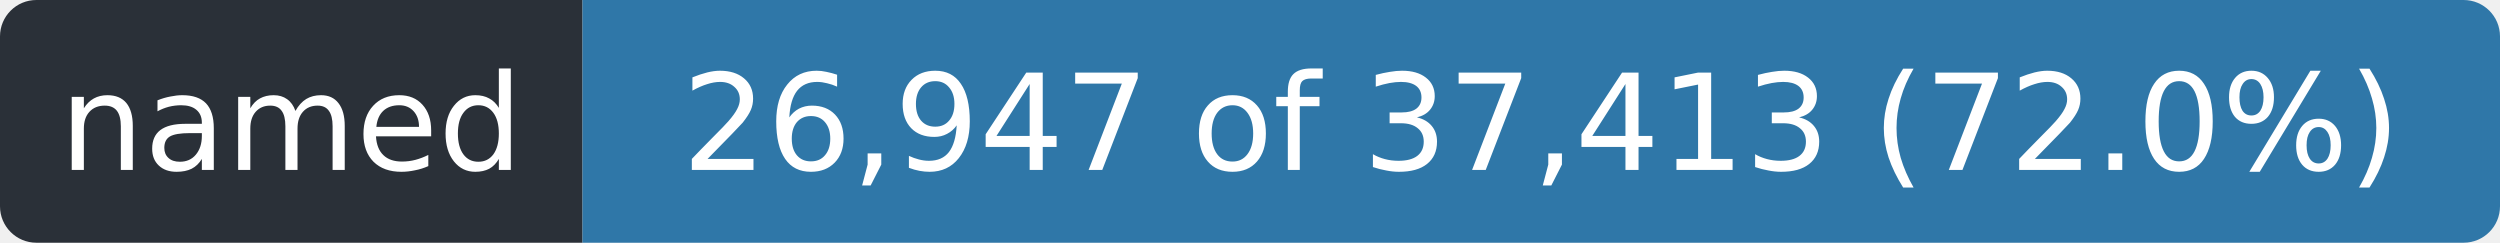
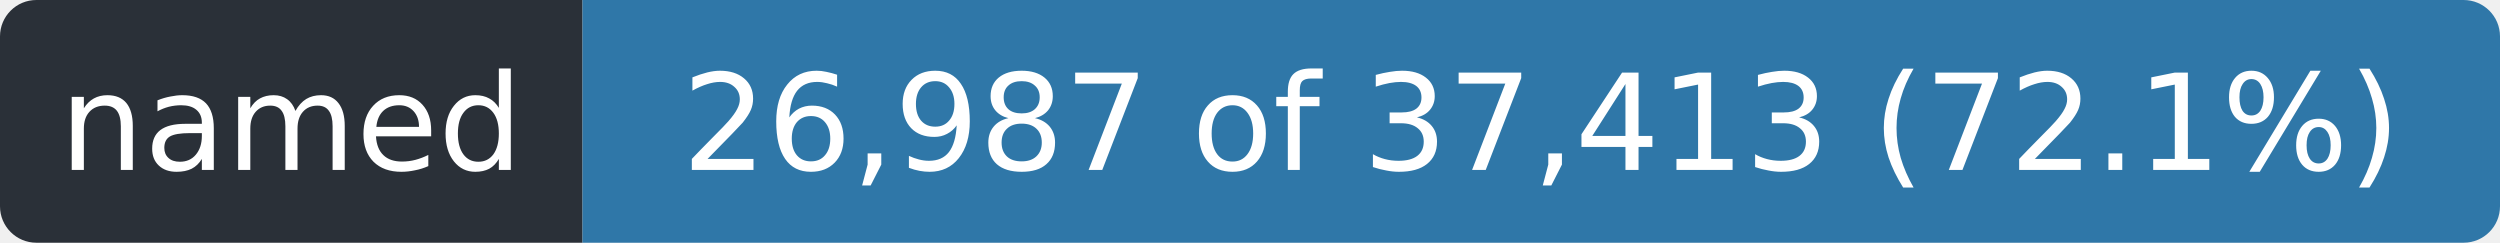
- <svg xmlns="http://www.w3.org/2000/svg" width="206" height="20" role="img" aria-label="named: 26,947 of 37,413 (72.0%)">
+ <svg xmlns="http://www.w3.org/2000/svg" width="206" height="20" role="img" aria-label="named: 26,987 of 37,413 (72.1%)">
  <clipPath id="r">
    <rect width="206" height="20" rx="3" />
  </clipPath>
  <g clip-path="url(#r)">
    <rect width="48" height="20" fill="#2a3038" />
    <rect x="48" width="158" height="20" fill="#2f77a8" />
  </g>
  <g fill="#fff" font-family="Verdana,Geneva,DejaVu Sans,sans-serif" font-size="11" text-anchor="middle">
    <text x="24.0" y="14" textLength="36">named</text>
-     <text x="127.0" y="14" textLength="146">26,947 of 37,413 (72.0%)</text>
+     <text x="127.0" y="14" textLength="146">26,987 of 37,413 (72.1%)</text>
  </g>
</svg>
